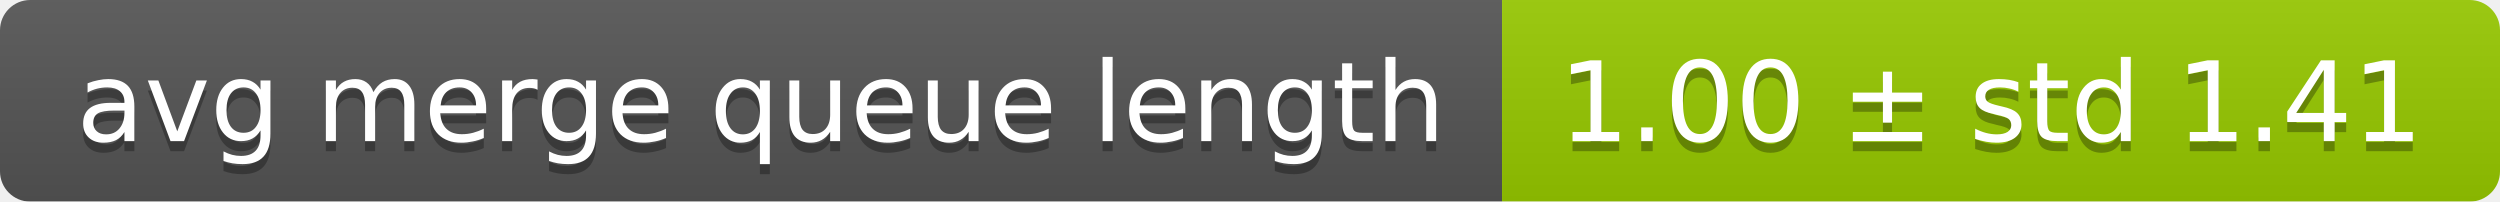
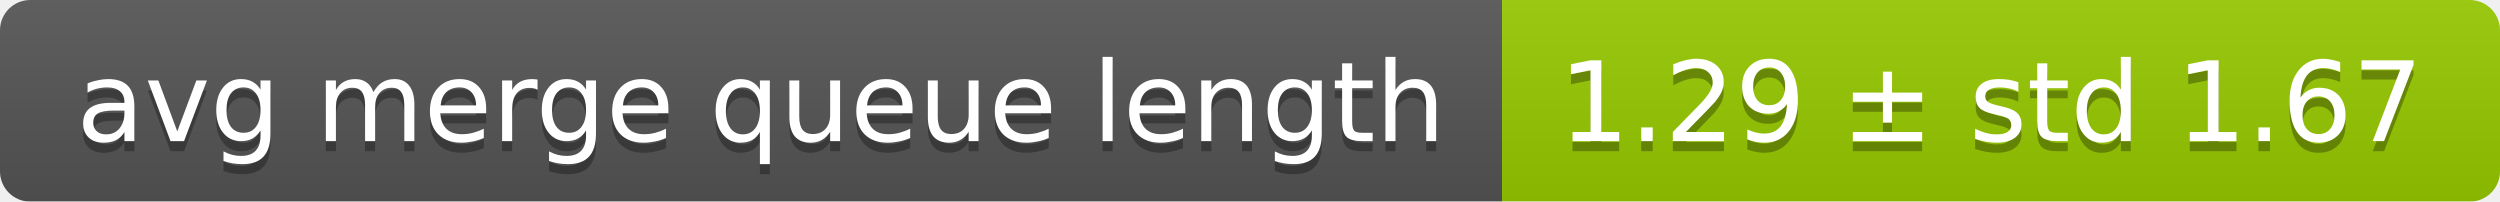
<svg xmlns="http://www.w3.org/2000/svg" width="248" height="20">
  <linearGradient id="smooth" x2="0" y2="100%">
    <stop offset="0" stop-color="#bbb" stop-opacity=".1" />
    <stop offset="1" stop-opacity=".1" />
  </linearGradient>
  <mask id="round">
    <rect width="248" height="20" rx="3" fill="#fff" />
  </mask>
  <g mask="url(#round)">
    <rect width="149" height="20" fill="#555" />
    <rect x="149" width="99" height="20" fill="#97ca00" />
    <rect width="248" height="20" fill="url(#smooth)" />
  </g>
  <g fill="#fff" text-anchor="middle" font-family="DejaVu Sans,Verdana,Geneva,sans-serif" font-size="11">
    <text x="75.5" y="15" fill="#010101" fill-opacity=".3">avg merge queue length</text>
    <text x="75.5" y="14">avg merge queue length</text>
-     <text x="197.5" y="15" fill="#010101" fill-opacity=".3">1.00 ± std 1.41</text>
-     <text x="197.5" y="14">1.00 ± std 1.41</text>
+     <text x="197.5" y="15" fill="#010101" fill-opacity=".3">1.29 ± std 1.67</text>
+     <text x="197.5" y="14">1.29 ± std 1.67</text>
  </g>
</svg>
